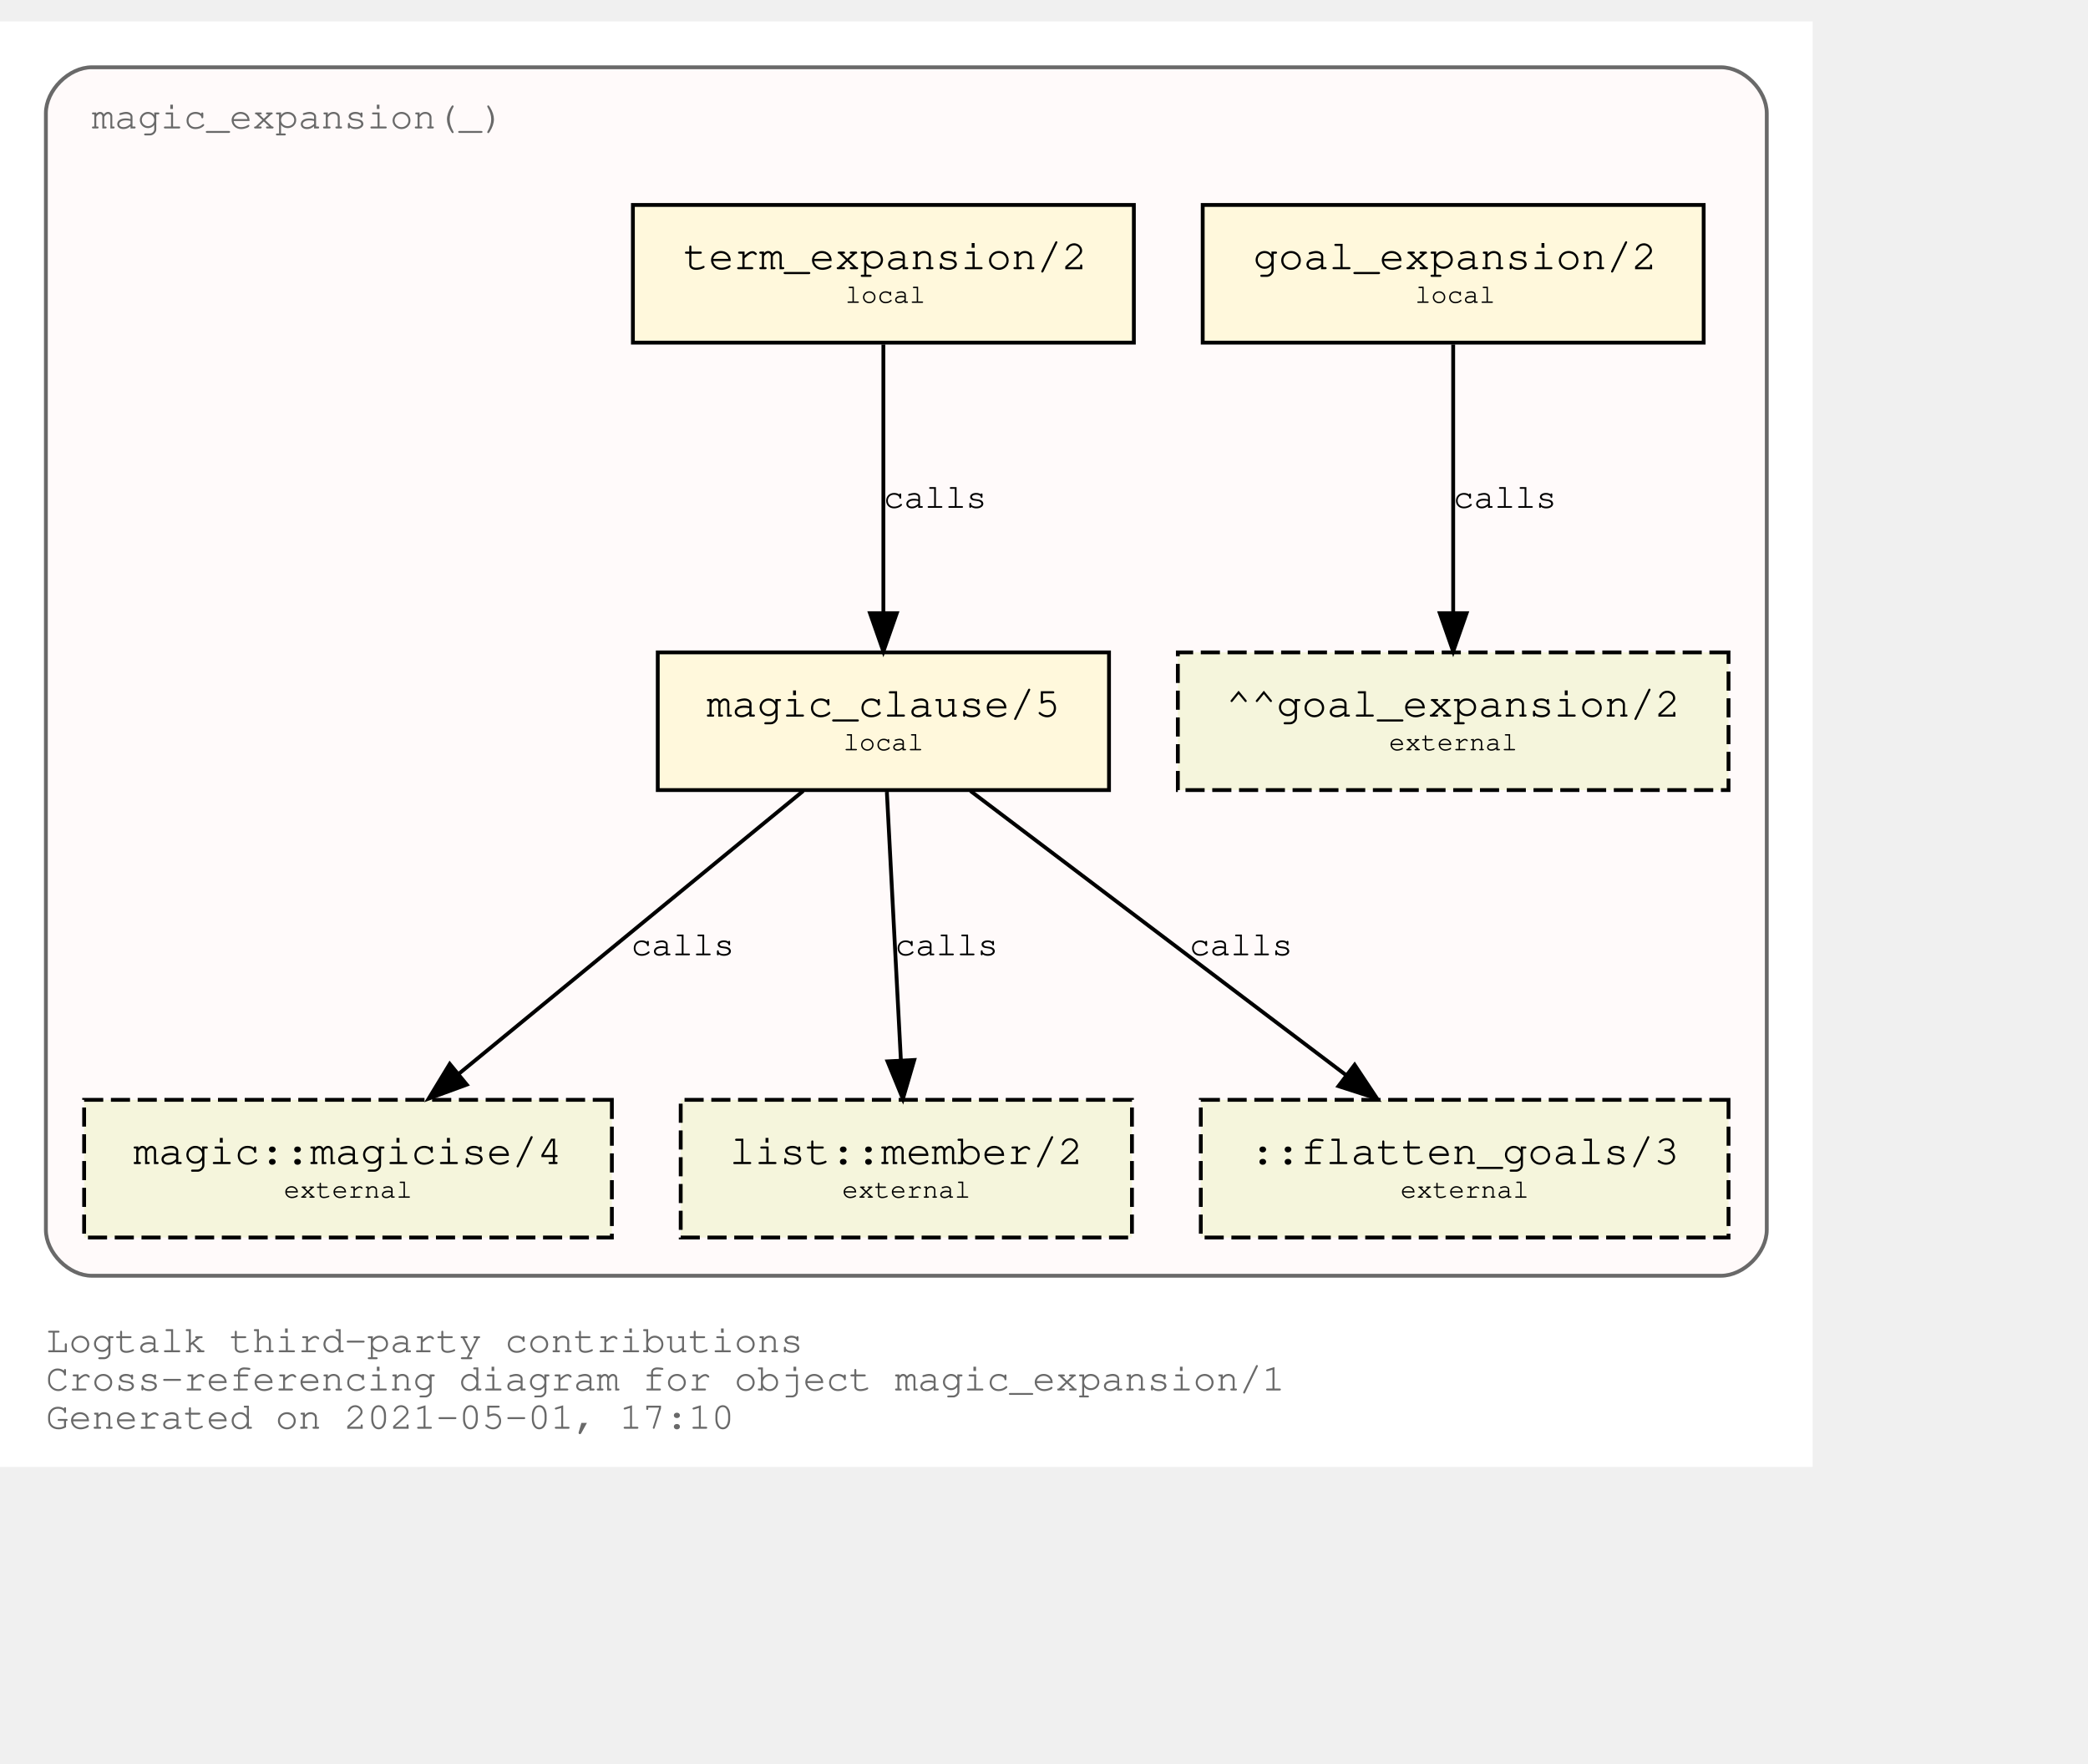
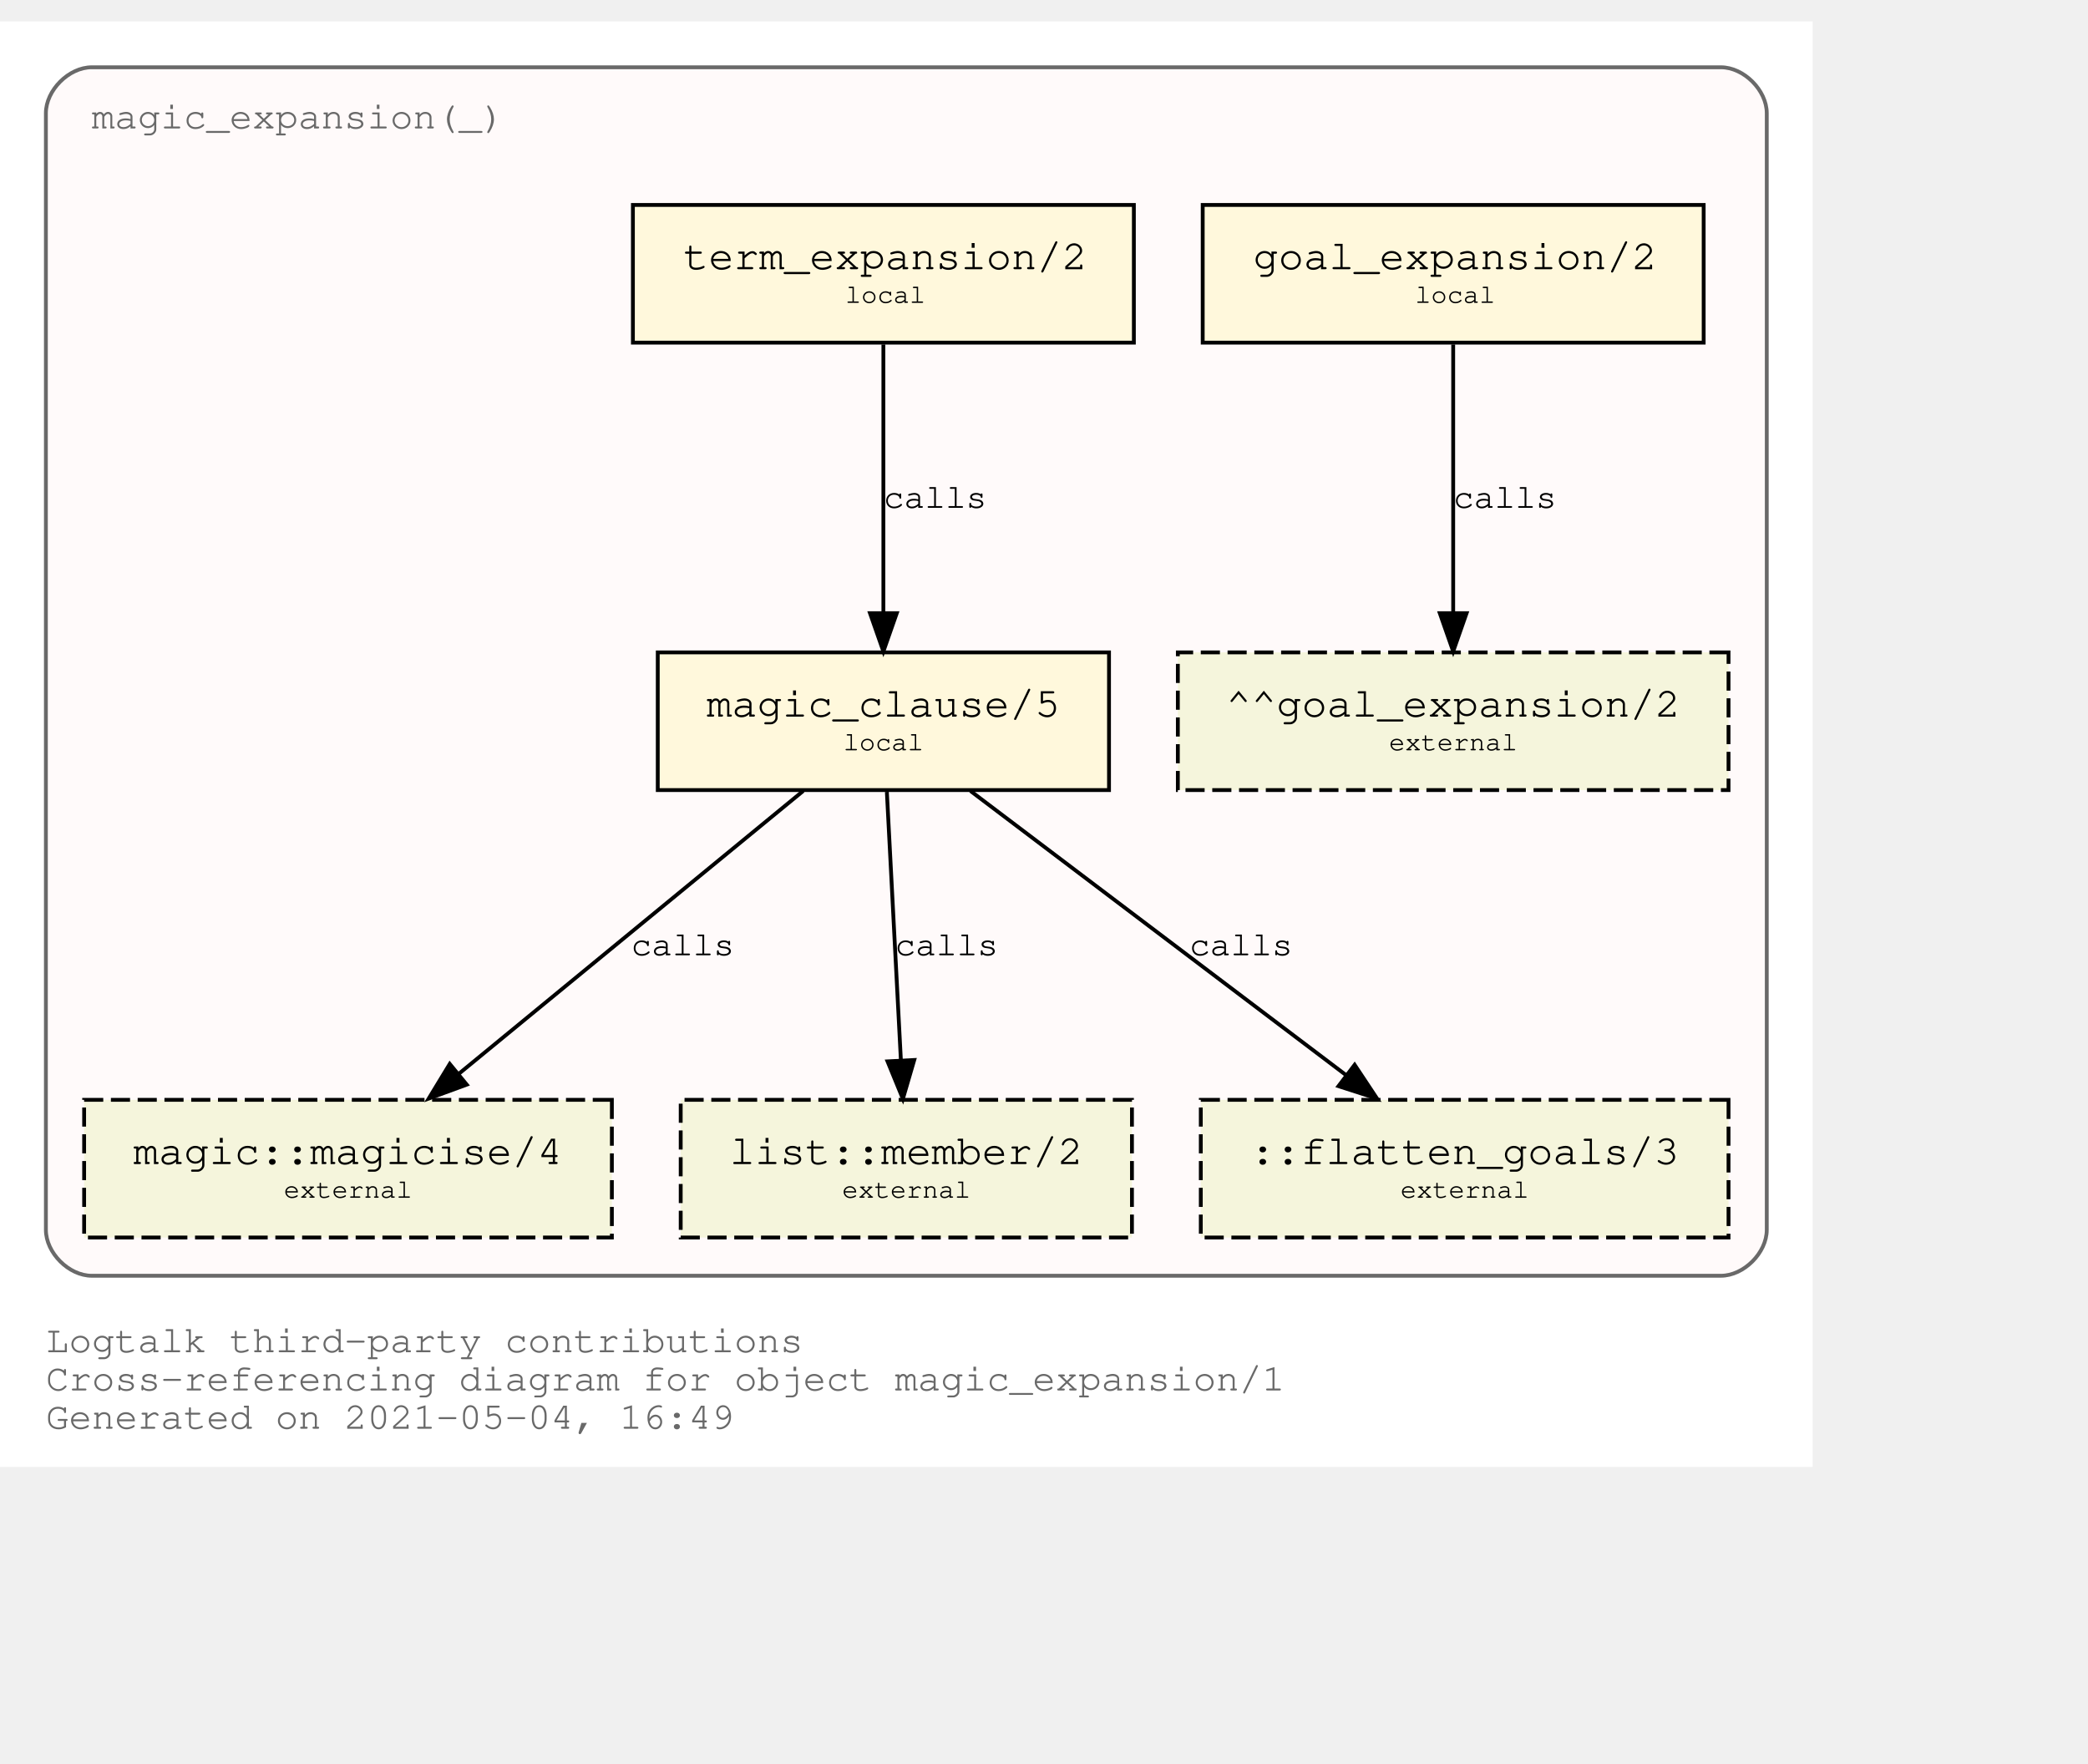
<svg xmlns="http://www.w3.org/2000/svg" xmlns:xlink="http://www.w3.org/1999/xlink" width="618pt" height="522pt" viewBox="72.00 72.00 546.00 450.00">
  <g id="graph0" class="graph" transform="scale(1 1) rotate(0) translate(76 446)">
    <polygon fill="white" stroke="transparent" points="-4,4 -4,-374 470,-374 470,4 -4,4" />
    <text text-anchor="start" x="8" y="-26" font-family="Courier,monospace" font-size="10.00" fill="dimgray">Logtalk third-party contributions</text>
    <text text-anchor="start" x="8" y="-16" font-family="Courier,monospace" font-size="10.00" fill="dimgray">Cross-referencing diagram for object magic_expansion/1</text>
-     <text text-anchor="start" x="8" y="-6" font-family="Courier,monospace" font-size="10.00" fill="dimgray">Generated on 2021-05-01, 17:10</text>
+     <text text-anchor="start" x="8" y="-6" font-family="Courier,monospace" font-size="10.00" fill="dimgray">Generated on 2021-05-04, 16:49</text>
    <g id="clust1" class="cluster">
      <g id="a_clust1">
        <a xlink:title="magic_expansion(_)">
          <path fill="snow" stroke="dimgray" d="M20,-46C20,-46 446,-46 446,-46 452,-46 458,-52 458,-58 458,-58 458,-350 458,-350 458,-356 452,-362 446,-362 446,-362 20,-362 20,-362 14,-362 8,-356 8,-350 8,-350 8,-58 8,-58 8,-52 14,-46 20,-46" />
          <g id="a_clust1_0">
-             <a xlink:href="https://github.com/LogtalkDotOrg/logtalk3/tree/e7fa81a5f2853ccd91552f172276dbc856d69e61/contributions/verdi_neruda/magic_expansion.lgt" xlink:title="https://github.com/LogtalkDotOrg/logtalk3/tree/e7fa81a5f2853ccd91552f172276dbc856d69e61/contributions/verdi_neruda/magic_expansion.lgt">
+             <a xlink:href="https://github.com/LogtalkDotOrg/logtalk3/tree/a85ea4188c15008b00c53e80692ea77a7f880c13/contributions/verdi_neruda/magic_expansion.lgt" xlink:title="https://github.com/LogtalkDotOrg/logtalk3/tree/a85ea4188c15008b00c53e80692ea77a7f880c13/contributions/verdi_neruda/magic_expansion.lgt">
              <text text-anchor="start" x="19.99" y="-346" font-family="Courier,monospace" font-size="10.00" fill="dimgray">magic_expansion(_)</text>
            </a>
          </g>
        </a>
      </g>
    </g>
    <g id="node1" class="node">
      <g id="a_node1">
-         <a xlink:href="https://github.com/LogtalkDotOrg/logtalk3/tree/e7fa81a5f2853ccd91552f172276dbc856d69e61/contributions/verdi_neruda/magic_expansion.lgt#L51" xlink:title="https://github.com/LogtalkDotOrg/logtalk3/tree/e7fa81a5f2853ccd91552f172276dbc856d69e61/contributions/verdi_neruda/magic_expansion.lgt#L51">
+         <a xlink:href="https://github.com/LogtalkDotOrg/logtalk3/tree/a85ea4188c15008b00c53e80692ea77a7f880c13/contributions/verdi_neruda/magic_expansion.lgt#L51" xlink:title="https://github.com/LogtalkDotOrg/logtalk3/tree/a85ea4188c15008b00c53e80692ea77a7f880c13/contributions/verdi_neruda/magic_expansion.lgt#L51">
          <polygon fill="cornsilk" stroke="black" points="441.5,-326 310.5,-326 310.5,-290 441.5,-290 441.5,-326" />
          <text text-anchor="start" x="318.8" y="-309.8" font-family="Courier,monospace" font-size="9.00"> </text>
          <text text-anchor="start" x="323.69" y="-309.2" font-family="Courier,monospace" font-size="11.00">goal_expansion/2</text>
          <text text-anchor="start" x="428.8" y="-309.8" font-family="Courier,monospace" font-size="9.00"> </text>
          <text text-anchor="start" x="318.8" y="-299.8" font-family="Courier,monospace" font-size="9.00"> </text>
          <text text-anchor="start" x="366" y="-300.4" font-family="Courier,monospace" font-size="7.00">local</text>
          <text text-anchor="start" x="428.8" y="-299.8" font-family="Courier,monospace" font-size="9.00"> </text>
        </a>
      </g>
    </g>
    <g id="node7" class="node">
      <polygon fill="beige" stroke="black" stroke-dasharray="5,2" points="448,-209 304,-209 304,-173 448,-173 448,-209" />
      <text text-anchor="start" x="311.8" y="-192.8" font-family="Courier,monospace" font-size="9.00"> </text>
      <text text-anchor="start" x="316.59" y="-192.2" font-family="Courier,monospace" font-size="11.00">^^goal_expansion/2</text>
      <text text-anchor="start" x="434.8" y="-192.8" font-family="Courier,monospace" font-size="9.00"> </text>
      <text text-anchor="start" x="311.8" y="-182.8" font-family="Courier,monospace" font-size="9.00"> </text>
      <text text-anchor="start" x="359.2" y="-183.4" font-family="Courier,monospace" font-size="7.00">external</text>
      <text text-anchor="start" x="434.8" y="-182.8" font-family="Courier,monospace" font-size="9.00"> </text>
    </g>
    <g id="edge3" class="edge">
      <g id="a_edge3">
-         <a xlink:href="https://github.com/LogtalkDotOrg/logtalk3/tree/e7fa81a5f2853ccd91552f172276dbc856d69e61/contributions/verdi_neruda/magic_expansion.lgt#L51" xlink:title="calls">
+         <a xlink:href="https://github.com/LogtalkDotOrg/logtalk3/tree/a85ea4188c15008b00c53e80692ea77a7f880c13/contributions/verdi_neruda/magic_expansion.lgt#L51" xlink:title="calls">
          <path fill="none" stroke="black" d="M376,-289.53C376,-270.94 376,-241.24 376,-219.5" />
          <polygon fill="black" stroke="black" points="379.5,-219.25 376,-209.25 372.5,-219.25 379.5,-219.25" />
        </a>
      </g>
      <g id="a_edge3-label">
-         <a xlink:href="https://github.com/LogtalkDotOrg/logtalk3/tree/e7fa81a5f2853ccd91552f172276dbc856d69e61/contributions/verdi_neruda/magic_expansion.lgt#L51" xlink:title="https://github.com/LogtalkDotOrg/logtalk3/tree/e7fa81a5f2853ccd91552f172276dbc856d69e61/contributions/verdi_neruda/magic_expansion.lgt#L51">
+         <a xlink:href="https://github.com/LogtalkDotOrg/logtalk3/tree/a85ea4188c15008b00c53e80692ea77a7f880c13/contributions/verdi_neruda/magic_expansion.lgt#L51" xlink:title="https://github.com/LogtalkDotOrg/logtalk3/tree/a85ea4188c15008b00c53e80692ea77a7f880c13/contributions/verdi_neruda/magic_expansion.lgt#L51">
          <text text-anchor="start" x="376" y="-246.8" font-family="Courier,monospace" font-size="9.00">calls</text>
        </a>
      </g>
    </g>
    <g id="node2" class="node">
      <g id="a_node2">
-         <a xlink:href="https://github.com/LogtalkDotOrg/logtalk3/tree/e7fa81a5f2853ccd91552f172276dbc856d69e61/contributions/verdi_neruda/magic_expansion.lgt#L54" xlink:title="https://github.com/LogtalkDotOrg/logtalk3/tree/e7fa81a5f2853ccd91552f172276dbc856d69e61/contributions/verdi_neruda/magic_expansion.lgt#L54">
+         <a xlink:href="https://github.com/LogtalkDotOrg/logtalk3/tree/a85ea4188c15008b00c53e80692ea77a7f880c13/contributions/verdi_neruda/magic_expansion.lgt#L54" xlink:title="https://github.com/LogtalkDotOrg/logtalk3/tree/a85ea4188c15008b00c53e80692ea77a7f880c13/contributions/verdi_neruda/magic_expansion.lgt#L54">
          <polygon fill="cornsilk" stroke="black" points="292.5,-326 161.5,-326 161.5,-290 292.5,-290 292.5,-326" />
          <text text-anchor="start" x="169.8" y="-309.8" font-family="Courier,monospace" font-size="9.00"> </text>
          <text text-anchor="start" x="174.69" y="-309.2" font-family="Courier,monospace" font-size="11.00">term_expansion/2</text>
          <text text-anchor="start" x="279.8" y="-309.8" font-family="Courier,monospace" font-size="9.00"> </text>
          <text text-anchor="start" x="169.8" y="-299.8" font-family="Courier,monospace" font-size="9.00"> </text>
          <text text-anchor="start" x="217" y="-300.4" font-family="Courier,monospace" font-size="7.00">local</text>
          <text text-anchor="start" x="279.8" y="-299.8" font-family="Courier,monospace" font-size="9.00"> </text>
        </a>
      </g>
    </g>
    <g id="node3" class="node">
      <g id="a_node3">
-         <a xlink:href="https://github.com/LogtalkDotOrg/logtalk3/tree/e7fa81a5f2853ccd91552f172276dbc856d69e61/contributions/verdi_neruda/magic_expansion.lgt#L61" xlink:title="https://github.com/LogtalkDotOrg/logtalk3/tree/e7fa81a5f2853ccd91552f172276dbc856d69e61/contributions/verdi_neruda/magic_expansion.lgt#L61">
+         <a xlink:href="https://github.com/LogtalkDotOrg/logtalk3/tree/a85ea4188c15008b00c53e80692ea77a7f880c13/contributions/verdi_neruda/magic_expansion.lgt#L61" xlink:title="https://github.com/LogtalkDotOrg/logtalk3/tree/a85ea4188c15008b00c53e80692ea77a7f880c13/contributions/verdi_neruda/magic_expansion.lgt#L61">
          <polygon fill="cornsilk" stroke="black" points="286,-209 168,-209 168,-173 286,-173 286,-209" />
          <text text-anchor="start" x="175.8" y="-192.8" font-family="Courier,monospace" font-size="9.00"> </text>
          <text text-anchor="start" x="180.79" y="-192.2" font-family="Courier,monospace" font-size="11.00">magic_clause/5</text>
          <text text-anchor="start" x="272.8" y="-192.8" font-family="Courier,monospace" font-size="9.00"> </text>
          <text text-anchor="start" x="175.8" y="-182.8" font-family="Courier,monospace" font-size="9.00"> </text>
          <text text-anchor="start" x="216.5" y="-183.4" font-family="Courier,monospace" font-size="7.00">local</text>
          <text text-anchor="start" x="272.8" y="-182.8" font-family="Courier,monospace" font-size="9.00"> </text>
        </a>
      </g>
    </g>
    <g id="edge1" class="edge">
      <g id="a_edge1">
-         <a xlink:href="https://github.com/LogtalkDotOrg/logtalk3/tree/e7fa81a5f2853ccd91552f172276dbc856d69e61/contributions/verdi_neruda/magic_expansion.lgt#L54" xlink:title="calls">
+         <a xlink:href="https://github.com/LogtalkDotOrg/logtalk3/tree/a85ea4188c15008b00c53e80692ea77a7f880c13/contributions/verdi_neruda/magic_expansion.lgt#L54" xlink:title="calls">
          <path fill="none" stroke="black" d="M227,-289.53C227,-270.94 227,-241.24 227,-219.5" />
          <polygon fill="black" stroke="black" points="230.5,-219.25 227,-209.25 223.5,-219.25 230.5,-219.25" />
        </a>
      </g>
      <g id="a_edge1-label">
-         <a xlink:href="https://github.com/LogtalkDotOrg/logtalk3/tree/e7fa81a5f2853ccd91552f172276dbc856d69e61/contributions/verdi_neruda/magic_expansion.lgt#L54" xlink:title="https://github.com/LogtalkDotOrg/logtalk3/tree/e7fa81a5f2853ccd91552f172276dbc856d69e61/contributions/verdi_neruda/magic_expansion.lgt#L54">
+         <a xlink:href="https://github.com/LogtalkDotOrg/logtalk3/tree/a85ea4188c15008b00c53e80692ea77a7f880c13/contributions/verdi_neruda/magic_expansion.lgt#L54" xlink:title="https://github.com/LogtalkDotOrg/logtalk3/tree/a85ea4188c15008b00c53e80692ea77a7f880c13/contributions/verdi_neruda/magic_expansion.lgt#L54">
          <text text-anchor="start" x="227" y="-246.8" font-family="Courier,monospace" font-size="9.00">calls</text>
        </a>
      </g>
    </g>
    <g id="node4" class="node">
      <g id="a_node4">
        <a xlink:href="https://logtalk.org/library/magic_0.html#magicise/4" xlink:title="https://logtalk.org/library/magic_0.html#magicise/4">
          <polygon fill="beige" stroke="black" stroke-dasharray="5,2" points="156,-92 18,-92 18,-56 156,-56 156,-92" />
          <text text-anchor="start" x="25.8" y="-75.8" font-family="Courier,monospace" font-size="9.00"> </text>
          <text text-anchor="start" x="30.89" y="-75.2" font-family="Courier,monospace" font-size="11.00">magic::magicise/4</text>
          <text text-anchor="start" x="142.8" y="-75.8" font-family="Courier,monospace" font-size="9.00"> </text>
          <text text-anchor="start" x="25.8" y="-65.8" font-family="Courier,monospace" font-size="9.00"> </text>
          <text text-anchor="start" x="70.2" y="-66.4" font-family="Courier,monospace" font-size="7.00">external</text>
          <text text-anchor="start" x="142.8" y="-65.8" font-family="Courier,monospace" font-size="9.00"> </text>
        </a>
      </g>
    </g>
    <g id="edge4" class="edge">
      <g id="a_edge4">
-         <a xlink:href="https://github.com/LogtalkDotOrg/logtalk3/tree/e7fa81a5f2853ccd91552f172276dbc856d69e61/contributions/verdi_neruda/magic_expansion.lgt#L61" xlink:title="calls">
+         <a xlink:href="https://github.com/LogtalkDotOrg/logtalk3/tree/a85ea4188c15008b00c53e80692ea77a7f880c13/contributions/verdi_neruda/magic_expansion.lgt#L61" xlink:title="calls">
          <path fill="none" stroke="black" d="M206.04,-172.78C182.12,-153.14 142.85,-120.88 116,-98.83" />
          <polygon fill="black" stroke="black" points="118.05,-95.98 108.1,-92.33 113.61,-101.39 118.05,-95.98" />
        </a>
      </g>
      <g id="a_edge4-label">
-         <a xlink:href="https://github.com/LogtalkDotOrg/logtalk3/tree/e7fa81a5f2853ccd91552f172276dbc856d69e61/contributions/verdi_neruda/magic_expansion.lgt#L61" xlink:title="https://github.com/LogtalkDotOrg/logtalk3/tree/e7fa81a5f2853ccd91552f172276dbc856d69e61/contributions/verdi_neruda/magic_expansion.lgt#L61">
+         <a xlink:href="https://github.com/LogtalkDotOrg/logtalk3/tree/a85ea4188c15008b00c53e80692ea77a7f880c13/contributions/verdi_neruda/magic_expansion.lgt#L61" xlink:title="https://github.com/LogtalkDotOrg/logtalk3/tree/a85ea4188c15008b00c53e80692ea77a7f880c13/contributions/verdi_neruda/magic_expansion.lgt#L61">
          <text text-anchor="start" x="161" y="-129.8" font-family="Courier,monospace" font-size="9.00">calls</text>
        </a>
      </g>
    </g>
    <g id="node5" class="node">
      <g id="a_node5">
        <a xlink:href="https://logtalk.org/library/listp_0.html#member/2" xlink:title="https://logtalk.org/library/listp_0.html#member/2">
          <polygon fill="beige" stroke="black" stroke-dasharray="5,2" points="292,-92 174,-92 174,-56 292,-56 292,-92" />
          <text text-anchor="start" x="181.8" y="-75.8" font-family="Courier,monospace" font-size="9.00"> </text>
          <text text-anchor="start" x="186.79" y="-75.2" font-family="Courier,monospace" font-size="11.00">list::member/2</text>
          <text text-anchor="start" x="278.8" y="-75.8" font-family="Courier,monospace" font-size="9.00"> </text>
          <text text-anchor="start" x="181.8" y="-65.8" font-family="Courier,monospace" font-size="9.00"> </text>
          <text text-anchor="start" x="216.2" y="-66.4" font-family="Courier,monospace" font-size="7.00">external</text>
          <text text-anchor="start" x="278.8" y="-65.8" font-family="Courier,monospace" font-size="9.00"> </text>
        </a>
      </g>
    </g>
    <g id="edge5" class="edge">
      <g id="a_edge5">
-         <a xlink:href="https://github.com/LogtalkDotOrg/logtalk3/tree/e7fa81a5f2853ccd91552f172276dbc856d69e61/contributions/verdi_neruda/magic_expansion.lgt#L61" xlink:title="calls">
+         <a xlink:href="https://github.com/LogtalkDotOrg/logtalk3/tree/a85ea4188c15008b00c53e80692ea77a7f880c13/contributions/verdi_neruda/magic_expansion.lgt#L61" xlink:title="calls">
          <path fill="none" stroke="black" d="M227.91,-172.53C228.88,-153.94 230.43,-124.24 231.57,-102.5" />
          <polygon fill="black" stroke="black" points="235.07,-102.42 232.1,-92.25 228.08,-102.06 235.07,-102.42" />
        </a>
      </g>
      <g id="a_edge5-label">
-         <a xlink:href="https://github.com/LogtalkDotOrg/logtalk3/tree/e7fa81a5f2853ccd91552f172276dbc856d69e61/contributions/verdi_neruda/magic_expansion.lgt#L61" xlink:title="https://github.com/LogtalkDotOrg/logtalk3/tree/e7fa81a5f2853ccd91552f172276dbc856d69e61/contributions/verdi_neruda/magic_expansion.lgt#L61">
+         <a xlink:href="https://github.com/LogtalkDotOrg/logtalk3/tree/a85ea4188c15008b00c53e80692ea77a7f880c13/contributions/verdi_neruda/magic_expansion.lgt#L61" xlink:title="https://github.com/LogtalkDotOrg/logtalk3/tree/a85ea4188c15008b00c53e80692ea77a7f880c13/contributions/verdi_neruda/magic_expansion.lgt#L61">
          <text text-anchor="start" x="230" y="-129.8" font-family="Courier,monospace" font-size="9.00">calls</text>
        </a>
      </g>
    </g>
    <g id="node6" class="node">
      <polygon fill="beige" stroke="black" stroke-dasharray="5,2" points="448,-92 310,-92 310,-56 448,-56 448,-92" />
      <text text-anchor="start" x="317.8" y="-75.8" font-family="Courier,monospace" font-size="9.00"> </text>
      <text text-anchor="start" x="322.89" y="-75.2" font-family="Courier,monospace" font-size="11.00">::flatten_goals/3</text>
      <text text-anchor="start" x="434.8" y="-75.8" font-family="Courier,monospace" font-size="9.00"> </text>
      <text text-anchor="start" x="317.8" y="-65.8" font-family="Courier,monospace" font-size="9.00"> </text>
      <text text-anchor="start" x="362.2" y="-66.4" font-family="Courier,monospace" font-size="7.00">external</text>
      <text text-anchor="start" x="434.8" y="-65.8" font-family="Courier,monospace" font-size="9.00"> </text>
    </g>
    <g id="edge2" class="edge">
      <g id="a_edge2">
-         <a xlink:href="https://github.com/LogtalkDotOrg/logtalk3/tree/e7fa81a5f2853ccd91552f172276dbc856d69e61/contributions/verdi_neruda/magic_expansion.lgt#L61" xlink:title="calls">
+         <a xlink:href="https://github.com/LogtalkDotOrg/logtalk3/tree/a85ea4188c15008b00c53e80692ea77a7f880c13/contributions/verdi_neruda/magic_expansion.lgt#L61" xlink:title="calls">
          <path fill="none" stroke="black" d="M249.76,-172.78C275.84,-153.05 318.73,-120.6 347.89,-98.54" />
          <polygon fill="black" stroke="black" points="350.23,-101.16 356.09,-92.33 346,-95.58 350.23,-101.16" />
        </a>
      </g>
      <g id="a_edge2-label">
-         <a xlink:href="https://github.com/LogtalkDotOrg/logtalk3/tree/e7fa81a5f2853ccd91552f172276dbc856d69e61/contributions/verdi_neruda/magic_expansion.lgt#L61" xlink:title="https://github.com/LogtalkDotOrg/logtalk3/tree/e7fa81a5f2853ccd91552f172276dbc856d69e61/contributions/verdi_neruda/magic_expansion.lgt#L61">
+         <a xlink:href="https://github.com/LogtalkDotOrg/logtalk3/tree/a85ea4188c15008b00c53e80692ea77a7f880c13/contributions/verdi_neruda/magic_expansion.lgt#L61" xlink:title="https://github.com/LogtalkDotOrg/logtalk3/tree/a85ea4188c15008b00c53e80692ea77a7f880c13/contributions/verdi_neruda/magic_expansion.lgt#L61">
          <text text-anchor="start" x="307" y="-129.8" font-family="Courier,monospace" font-size="9.00">calls</text>
        </a>
      </g>
    </g>
  </g>
</svg>
